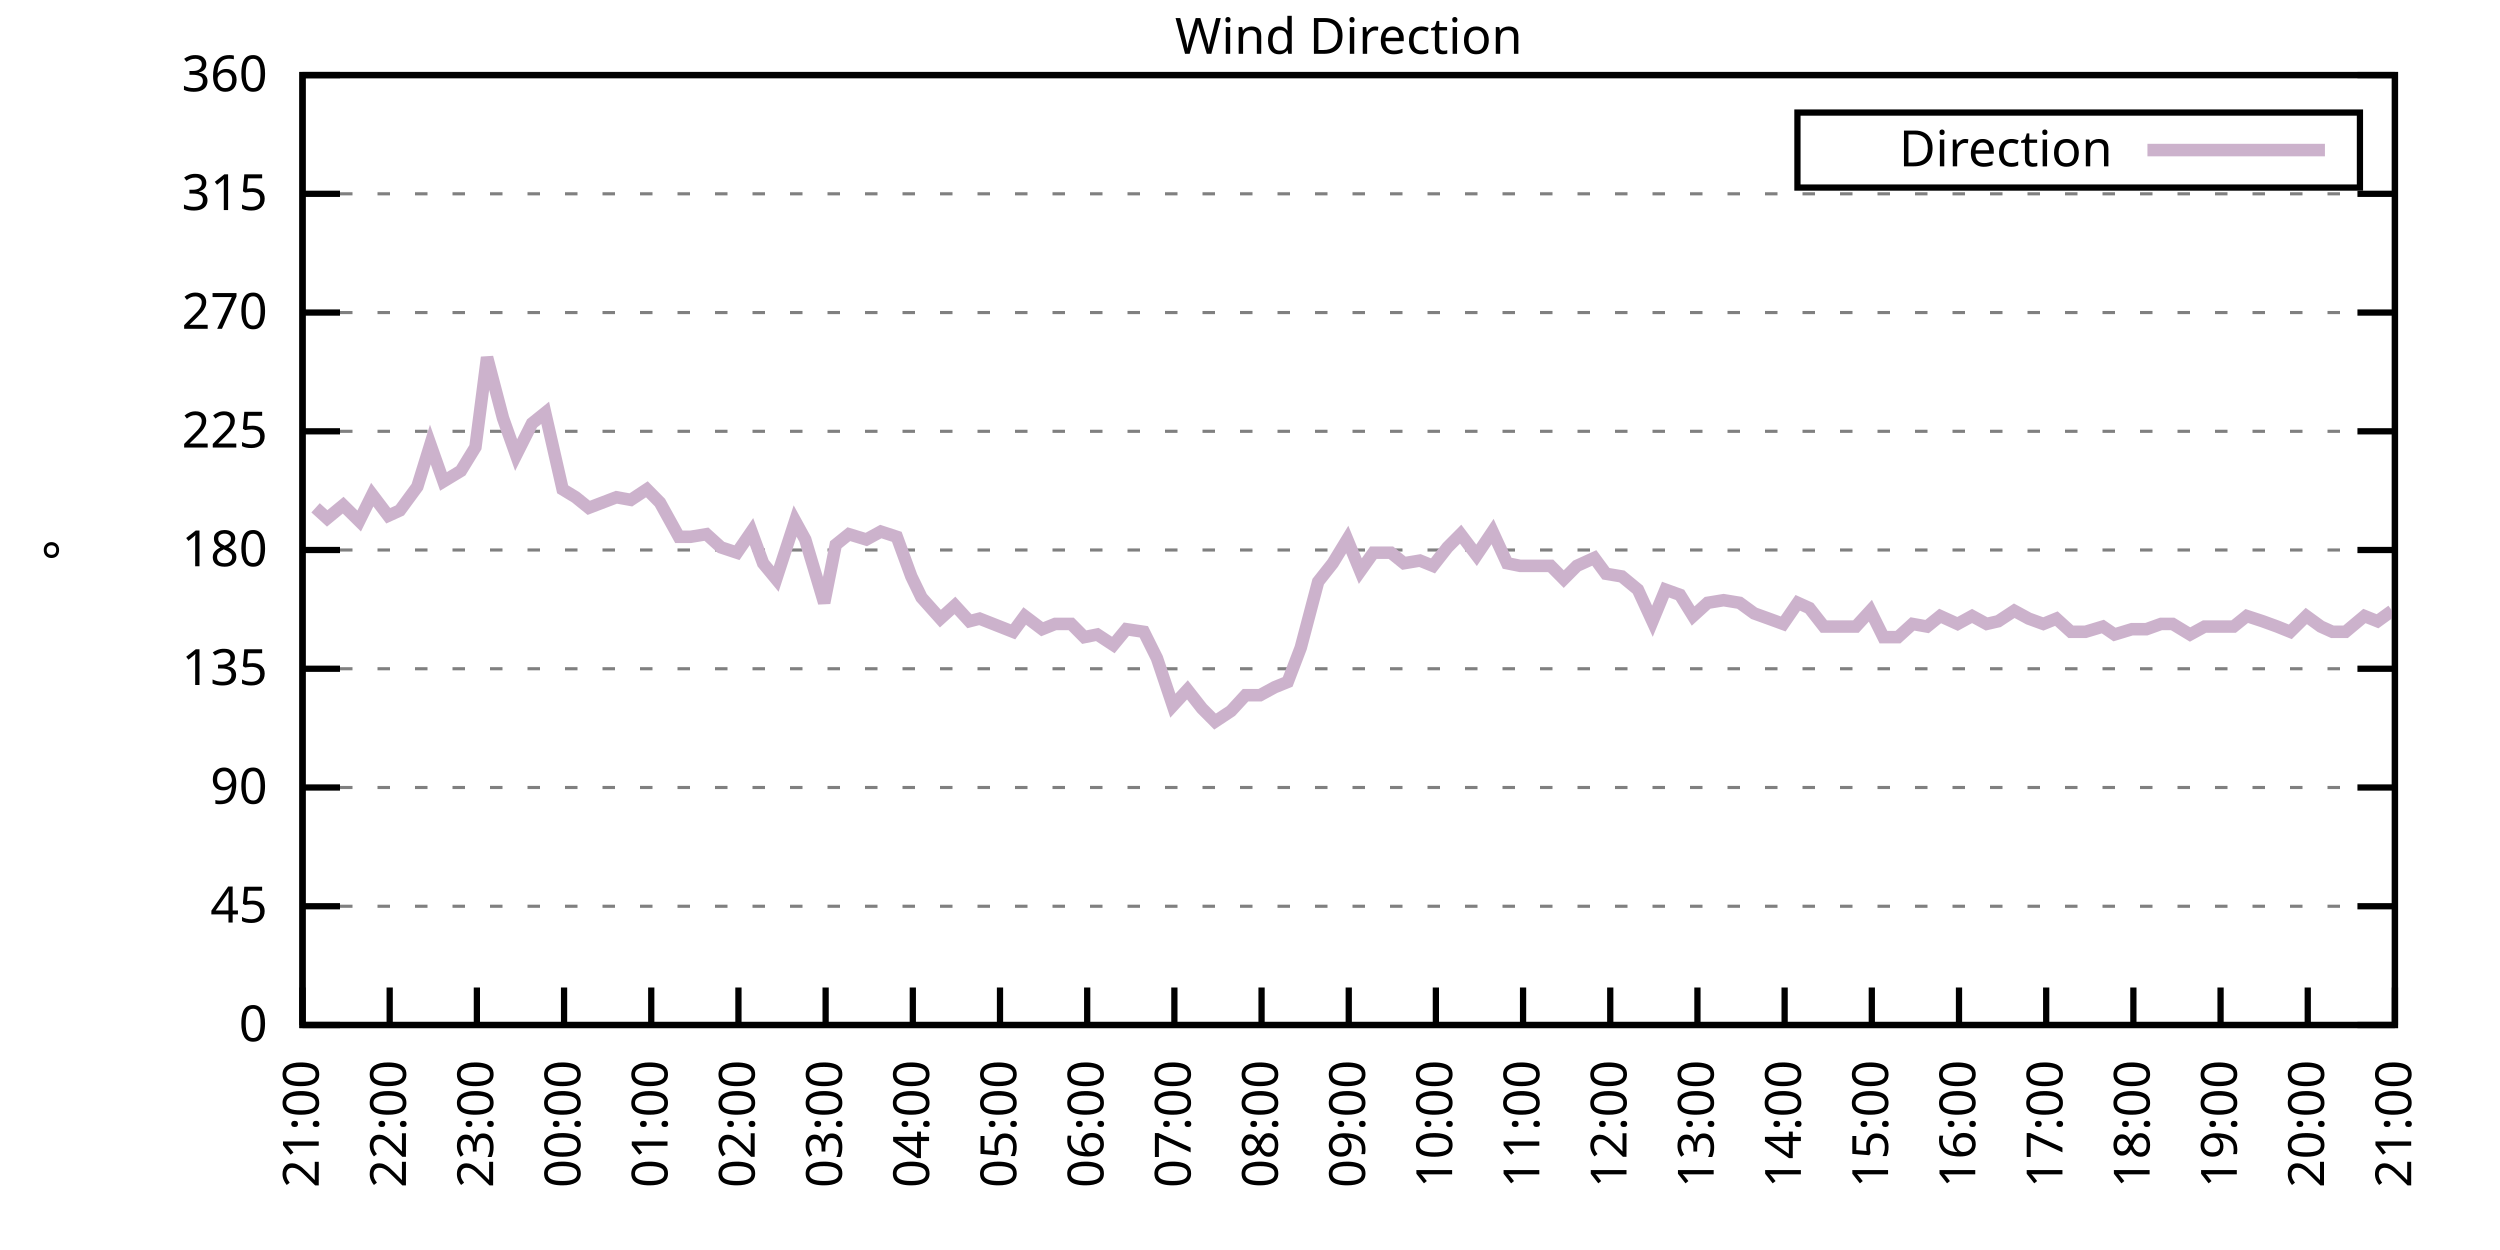
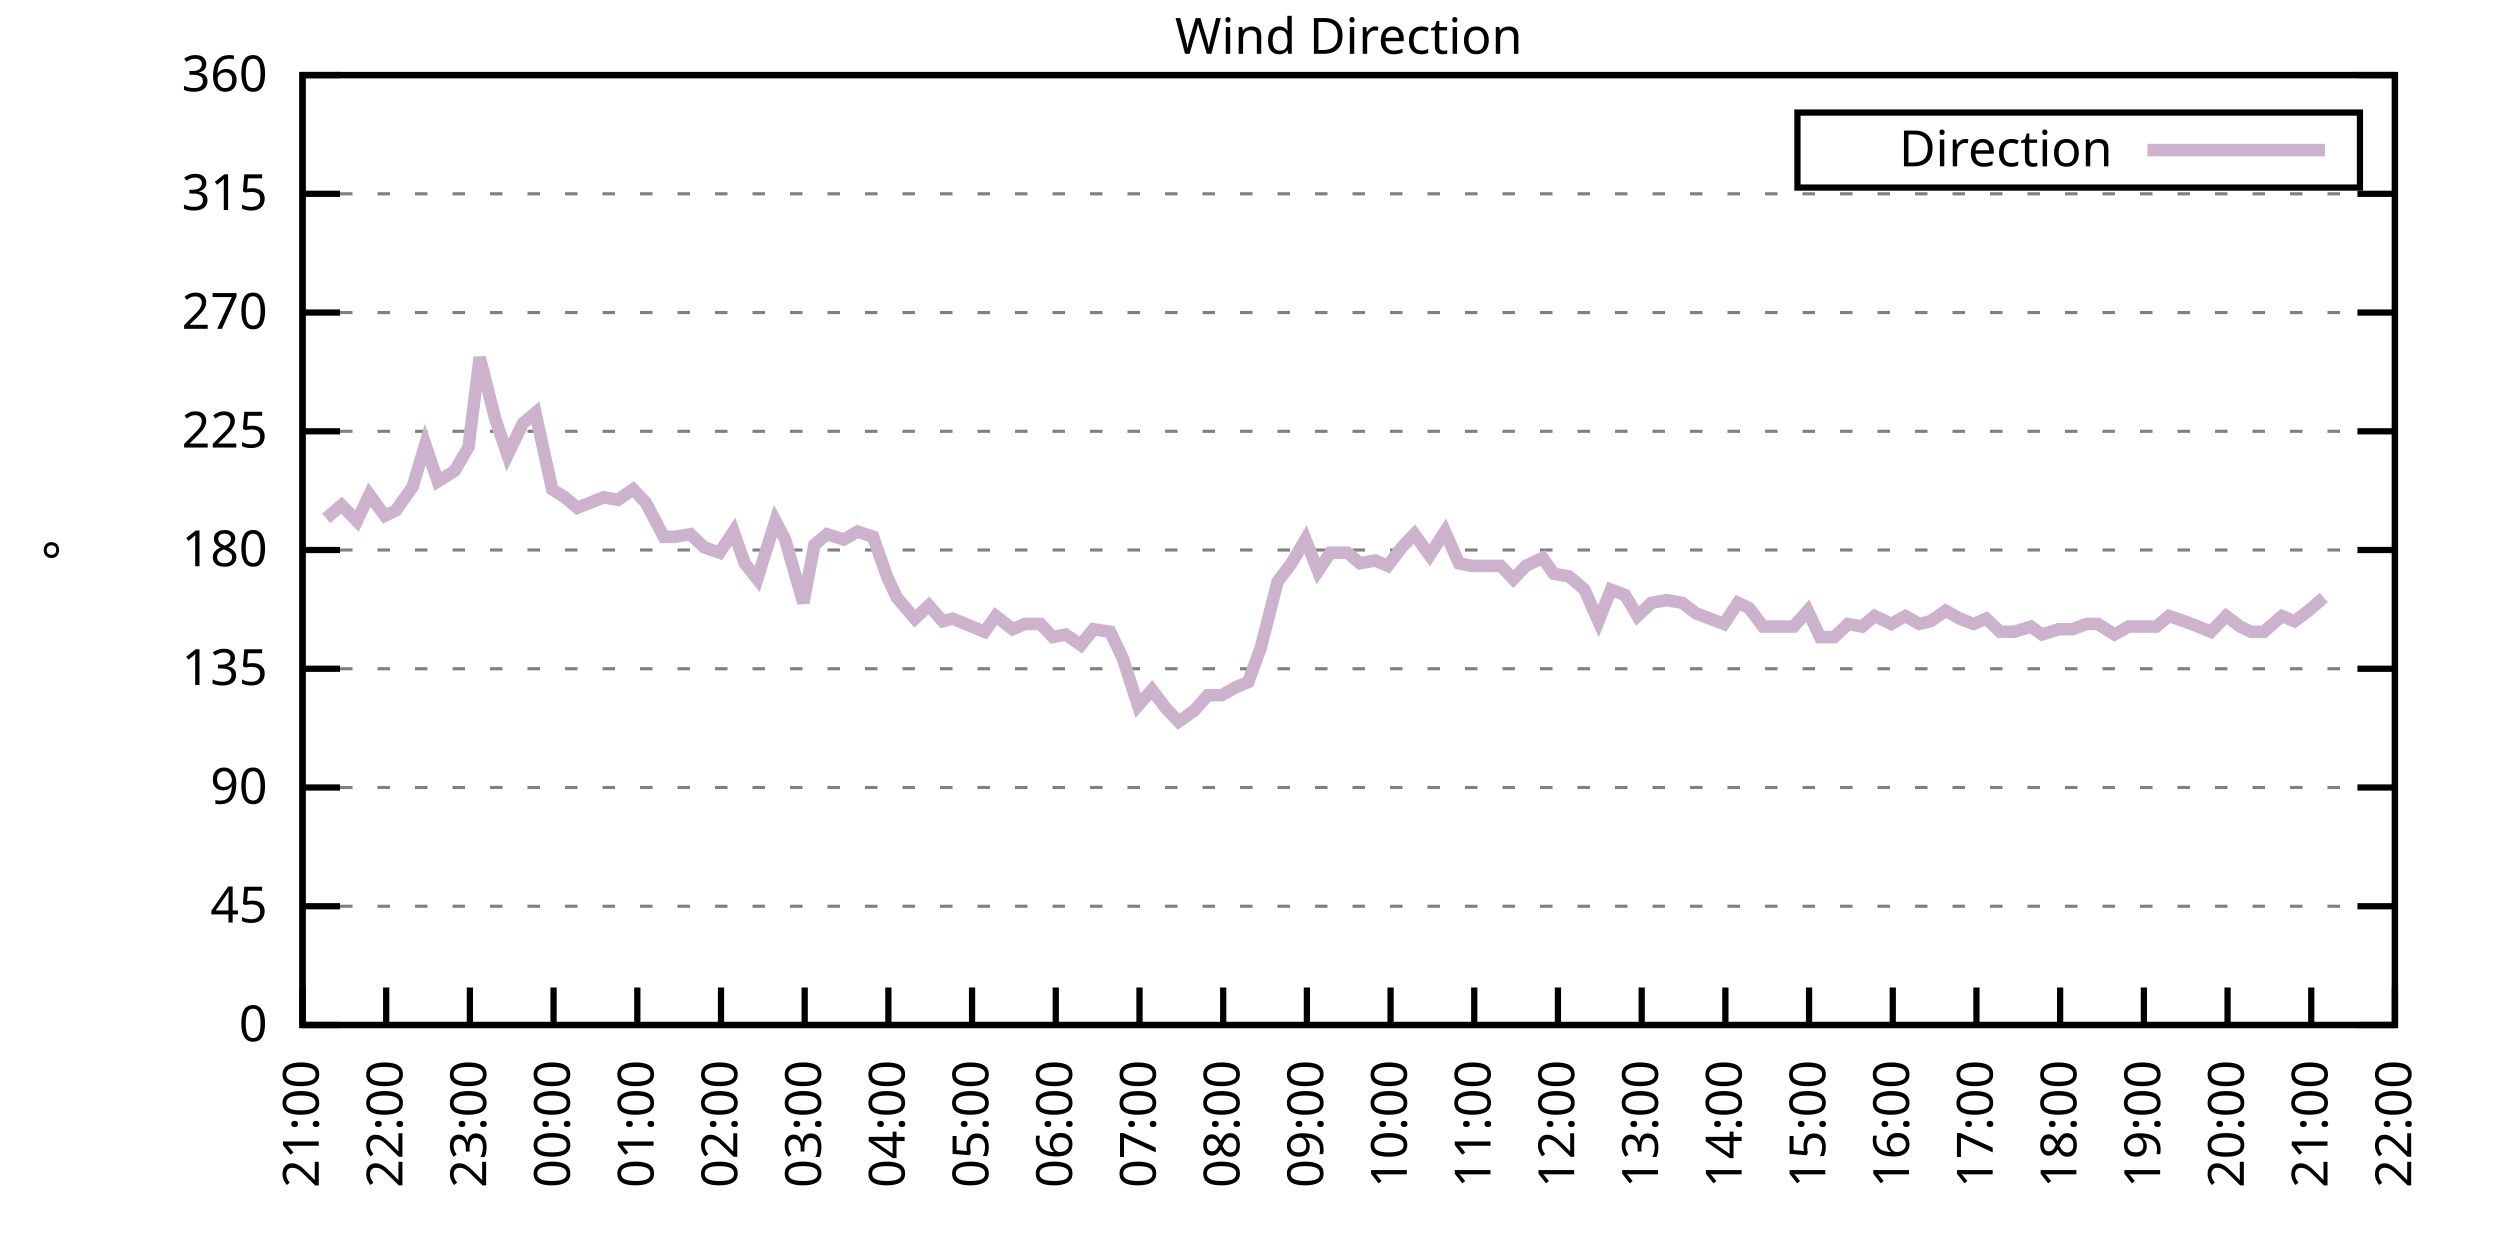
<svg xmlns="http://www.w3.org/2000/svg" xmlns:xlink="http://www.w3.org/1999/xlink" width="400" height="200" viewBox="0 0 400 200">
  <g id="gnuplot_canvas">
    <rect x="0" y="0" width="400" height="200" fill="none" />
    <defs>
      <circle id="gpDot" r="0.5" stroke-width="0.5" stroke="currentColor" />
      <path id="gpPt0" stroke-width="0.333" stroke="currentColor" d="M-1,0 h2 M0,-1 v2" />
      <path id="gpPt1" stroke-width="0.333" stroke="currentColor" d="M-1,-1 L1,1 M1,-1 L-1,1" />
      <path id="gpPt2" stroke-width="0.333" stroke="currentColor" d="M-1,0 L1,0 M0,-1 L0,1 M-1,-1 L1,1 M-1,1 L1,-1" />
      <rect id="gpPt3" stroke-width="0.333" stroke="currentColor" x="-1" y="-1" width="2" height="2" />
      <rect id="gpPt4" stroke-width="0.333" stroke="currentColor" fill="currentColor" x="-1" y="-1" width="2" height="2" />
      <circle id="gpPt5" stroke-width="0.333" stroke="currentColor" cx="0" cy="0" r="1" />
      <use xlink:href="#gpPt5" id="gpPt6" fill="currentColor" stroke="none" />
      <path id="gpPt7" stroke-width="0.333" stroke="currentColor" d="M0,-1.33 L-1.33,0.67 L1.33,0.67 z" />
      <use xlink:href="#gpPt7" id="gpPt8" fill="currentColor" stroke="none" />
      <use xlink:href="#gpPt7" id="gpPt9" stroke="currentColor" transform="rotate(180)" />
      <use xlink:href="#gpPt9" id="gpPt10" fill="currentColor" stroke="none" />
      <use xlink:href="#gpPt3" id="gpPt11" stroke="currentColor" transform="rotate(45)" />
      <use xlink:href="#gpPt11" id="gpPt12" fill="currentColor" stroke="none" />
      <path id="gpPt13" stroke-width="0.333" stroke="currentColor" d="M0,1.330 L1.265,0.411 L0.782,-1.067 L-0.782,-1.076 L-1.265,0.411 z" />
      <use xlink:href="#gpPt13" id="gpPt14" fill="currentColor" stroke="none" />
      <filter id="textbox" filterUnits="objectBoundingBox" x="0" y="0" height="1" width="1">
        <feFlood flood-color="white" flood-opacity="1" result="bgnd" />
        <feComposite in="SourceGraphic" in2="bgnd" operator="atop" />
      </filter>
      <filter id="greybox" filterUnits="objectBoundingBox" x="0" y="0" height="1" width="1">
        <feFlood flood-color="lightgrey" flood-opacity="1" result="grey" />
        <feComposite in="SourceGraphic" in2="grey" operator="atop" />
      </filter>
    </defs>
    <g fill="none" color="white" stroke="currentColor" stroke-width="1.00" stroke-linecap="butt" stroke-linejoin="miter">
</g>
    <g fill="none" color="black" stroke="currentColor" stroke-width="1.00" stroke-linecap="butt" stroke-linejoin="miter">
      <g stroke="none" shape-rendering="crispEdges">
        <polygon fill="rgb(255, 255, 255)" points="48.40,164.00 383.18,164.00 383.18,12.02 48.40,12.02 " />
      </g>
    </g>
    <g fill="none" color="black" stroke="currentColor" stroke-width="1.00" stroke-linecap="butt" stroke-linejoin="miter">
</g>
    <g fill="none" color="black" stroke="black" stroke-width="0.50" stroke-linecap="butt" stroke-linejoin="miter">
</g>
    <g fill="none" color="gray" stroke="currentColor" stroke-width="0.50" stroke-linecap="butt" stroke-linejoin="miter">
      <path stroke="gray" stroke-dasharray="2,4" class="gridline" d="M48.40,164.00 L383.19,164.00  " />
    </g>
    <g fill="none" color="gray" stroke="gray" stroke-width="1.00" stroke-linecap="butt" stroke-linejoin="miter">
</g>
    <g fill="none" color="black" stroke="currentColor" stroke-width="1.00" stroke-linecap="butt" stroke-linejoin="miter">
      <path stroke="black" d="M48.40,164.00 L54.40,164.00 M383.19,164.00 L377.19,164.00  " />
      <g transform="translate(42.80,166.60)" stroke="none" fill="black" font-family="Sans" font-size="8.00" text-anchor="end">
        <text>
          <tspan font-family="Sans"> 0</tspan>
        </text>
      </g>
    </g>
    <g fill="none" color="black" stroke="currentColor" stroke-width="1.00" stroke-linecap="butt" stroke-linejoin="miter">
</g>
    <g fill="none" color="black" stroke="black" stroke-width="0.50" stroke-linecap="butt" stroke-linejoin="miter">
</g>
    <g fill="none" color="gray" stroke="currentColor" stroke-width="0.50" stroke-linecap="butt" stroke-linejoin="miter">
      <path stroke="gray" stroke-dasharray="2,4" class="gridline" d="M48.40,145.00 L383.19,145.00  " />
    </g>
    <g fill="none" color="gray" stroke="gray" stroke-width="1.00" stroke-linecap="butt" stroke-linejoin="miter">
</g>
    <g fill="none" color="black" stroke="currentColor" stroke-width="1.00" stroke-linecap="butt" stroke-linejoin="miter">
      <path stroke="black" d="M48.40,145.00 L54.40,145.00 M383.19,145.00 L377.19,145.00  " />
      <g transform="translate(42.80,147.60)" stroke="none" fill="black" font-family="Sans" font-size="8.00" text-anchor="end">
        <text>
          <tspan font-family="Sans"> 45</tspan>
        </text>
      </g>
    </g>
    <g fill="none" color="black" stroke="currentColor" stroke-width="1.00" stroke-linecap="butt" stroke-linejoin="miter">
</g>
    <g fill="none" color="black" stroke="black" stroke-width="0.50" stroke-linecap="butt" stroke-linejoin="miter">
</g>
    <g fill="none" color="gray" stroke="currentColor" stroke-width="0.50" stroke-linecap="butt" stroke-linejoin="miter">
      <path stroke="gray" stroke-dasharray="2,4" class="gridline" d="M48.40,126.00 L383.19,126.00  " />
    </g>
    <g fill="none" color="gray" stroke="gray" stroke-width="1.00" stroke-linecap="butt" stroke-linejoin="miter">
</g>
    <g fill="none" color="black" stroke="currentColor" stroke-width="1.00" stroke-linecap="butt" stroke-linejoin="miter">
      <path stroke="black" d="M48.40,126.00 L54.40,126.00 M383.19,126.00 L377.19,126.00  " />
      <g transform="translate(42.80,128.60)" stroke="none" fill="black" font-family="Sans" font-size="8.00" text-anchor="end">
        <text>
          <tspan font-family="Sans"> 90</tspan>
        </text>
      </g>
    </g>
    <g fill="none" color="black" stroke="currentColor" stroke-width="1.00" stroke-linecap="butt" stroke-linejoin="miter">
</g>
    <g fill="none" color="black" stroke="black" stroke-width="0.50" stroke-linecap="butt" stroke-linejoin="miter">
</g>
    <g fill="none" color="gray" stroke="currentColor" stroke-width="0.50" stroke-linecap="butt" stroke-linejoin="miter">
      <path stroke="gray" stroke-dasharray="2,4" class="gridline" d="M48.40,107.00 L383.19,107.00  " />
    </g>
    <g fill="none" color="gray" stroke="gray" stroke-width="1.00" stroke-linecap="butt" stroke-linejoin="miter">
</g>
    <g fill="none" color="black" stroke="currentColor" stroke-width="1.00" stroke-linecap="butt" stroke-linejoin="miter">
      <path stroke="black" d="M48.40,107.00 L54.40,107.00 M383.19,107.00 L377.19,107.00  " />
      <g transform="translate(42.80,109.60)" stroke="none" fill="black" font-family="Sans" font-size="8.00" text-anchor="end">
        <text>
          <tspan font-family="Sans"> 135</tspan>
        </text>
      </g>
    </g>
    <g fill="none" color="black" stroke="currentColor" stroke-width="1.00" stroke-linecap="butt" stroke-linejoin="miter">
</g>
    <g fill="none" color="black" stroke="black" stroke-width="0.50" stroke-linecap="butt" stroke-linejoin="miter">
</g>
    <g fill="none" color="gray" stroke="currentColor" stroke-width="0.50" stroke-linecap="butt" stroke-linejoin="miter">
      <path stroke="gray" stroke-dasharray="2,4" class="gridline" d="M48.40,88.00 L383.19,88.00  " />
    </g>
    <g fill="none" color="gray" stroke="gray" stroke-width="1.00" stroke-linecap="butt" stroke-linejoin="miter">
</g>
    <g fill="none" color="black" stroke="currentColor" stroke-width="1.00" stroke-linecap="butt" stroke-linejoin="miter">
      <path stroke="black" d="M48.40,88.00 L54.40,88.00 M383.19,88.00 L377.19,88.00  " />
      <g transform="translate(42.80,90.60)" stroke="none" fill="black" font-family="Sans" font-size="8.00" text-anchor="end">
        <text>
          <tspan font-family="Sans"> 180</tspan>
        </text>
      </g>
    </g>
    <g fill="none" color="black" stroke="currentColor" stroke-width="1.00" stroke-linecap="butt" stroke-linejoin="miter">
</g>
    <g fill="none" color="black" stroke="black" stroke-width="0.50" stroke-linecap="butt" stroke-linejoin="miter">
</g>
    <g fill="none" color="gray" stroke="currentColor" stroke-width="0.50" stroke-linecap="butt" stroke-linejoin="miter">
      <path stroke="gray" stroke-dasharray="2,4" class="gridline" d="M48.40,69.01 L383.19,69.01  " />
    </g>
    <g fill="none" color="gray" stroke="gray" stroke-width="1.00" stroke-linecap="butt" stroke-linejoin="miter">
</g>
    <g fill="none" color="black" stroke="currentColor" stroke-width="1.00" stroke-linecap="butt" stroke-linejoin="miter">
      <path stroke="black" d="M48.40,69.01 L54.40,69.01 M383.19,69.01 L377.19,69.01  " />
      <g transform="translate(42.80,71.61)" stroke="none" fill="black" font-family="Sans" font-size="8.00" text-anchor="end">
        <text>
          <tspan font-family="Sans"> 225</tspan>
        </text>
      </g>
    </g>
    <g fill="none" color="black" stroke="currentColor" stroke-width="1.00" stroke-linecap="butt" stroke-linejoin="miter">
</g>
    <g fill="none" color="black" stroke="black" stroke-width="0.50" stroke-linecap="butt" stroke-linejoin="miter">
</g>
    <g fill="none" color="gray" stroke="currentColor" stroke-width="0.50" stroke-linecap="butt" stroke-linejoin="miter">
      <path stroke="gray" stroke-dasharray="2,4" class="gridline" d="M48.40,50.01 L383.19,50.01  " />
    </g>
    <g fill="none" color="gray" stroke="gray" stroke-width="1.00" stroke-linecap="butt" stroke-linejoin="miter">
</g>
    <g fill="none" color="black" stroke="currentColor" stroke-width="1.00" stroke-linecap="butt" stroke-linejoin="miter">
      <path stroke="black" d="M48.40,50.01 L54.40,50.01 M383.19,50.01 L377.19,50.01  " />
      <g transform="translate(42.80,52.61)" stroke="none" fill="black" font-family="Sans" font-size="8.00" text-anchor="end">
        <text>
          <tspan font-family="Sans"> 270</tspan>
        </text>
      </g>
    </g>
    <g fill="none" color="black" stroke="currentColor" stroke-width="1.00" stroke-linecap="butt" stroke-linejoin="miter">
</g>
    <g fill="none" color="black" stroke="black" stroke-width="0.50" stroke-linecap="butt" stroke-linejoin="miter">
</g>
    <g fill="none" color="gray" stroke="currentColor" stroke-width="0.50" stroke-linecap="butt" stroke-linejoin="miter">
      <path stroke="gray" stroke-dasharray="2,4" class="gridline" d="M48.40,31.01 L383.19,31.01  " />
    </g>
    <g fill="none" color="gray" stroke="gray" stroke-width="1.00" stroke-linecap="butt" stroke-linejoin="miter">
</g>
    <g fill="none" color="black" stroke="currentColor" stroke-width="1.00" stroke-linecap="butt" stroke-linejoin="miter">
      <path stroke="black" d="M48.40,31.01 L54.40,31.01 M383.19,31.01 L377.19,31.01  " />
      <g transform="translate(42.80,33.61)" stroke="none" fill="black" font-family="Sans" font-size="8.00" text-anchor="end">
        <text>
          <tspan font-family="Sans"> 315</tspan>
        </text>
      </g>
    </g>
    <g fill="none" color="black" stroke="currentColor" stroke-width="1.00" stroke-linecap="butt" stroke-linejoin="miter">
</g>
    <g fill="none" color="black" stroke="black" stroke-width="0.50" stroke-linecap="butt" stroke-linejoin="miter">
</g>
    <g fill="none" color="gray" stroke="currentColor" stroke-width="0.50" stroke-linecap="butt" stroke-linejoin="miter">
      <path stroke="gray" stroke-dasharray="2,4" class="gridline" d="M48.40,12.01 L383.19,12.01  " />
    </g>
    <g fill="none" color="gray" stroke="gray" stroke-width="1.00" stroke-linecap="butt" stroke-linejoin="miter">
</g>
    <g fill="none" color="black" stroke="currentColor" stroke-width="1.00" stroke-linecap="butt" stroke-linejoin="miter">
      <path stroke="black" d="M48.40,12.01 L54.40,12.01 M383.19,12.01 L377.19,12.01  " />
      <g transform="translate(42.80,14.61)" stroke="none" fill="black" font-family="Sans" font-size="8.00" text-anchor="end">
        <text>
          <tspan font-family="Sans"> 360</tspan>
        </text>
      </g>
    </g>
    <g fill="none" color="black" stroke="currentColor" stroke-width="1.00" stroke-linecap="butt" stroke-linejoin="miter">
      <path stroke="black" d="M48.40,164.00 L48.40,158.00  " />
      <g transform="translate(51.00,169.60) rotate(270.00)" stroke="none" fill="black" font-family="Sans" font-size="8.00" text-anchor="end">
        <text>
          <tspan font-family="Sans">21:00</tspan>
        </text>
      </g>
    </g>
    <g fill="none" color="black" stroke="currentColor" stroke-width="1.00" stroke-linecap="butt" stroke-linejoin="miter">
-       <path stroke="black" d="M62.35,164.00 L62.35,158.00  " />
-       <g transform="translate(64.95,169.60) rotate(270.00)" stroke="none" fill="black" font-family="Sans" font-size="8.00" text-anchor="end">
+       <path stroke="black" d="M61.79,164.00 L61.79,158.00  " />
+       <g transform="translate(64.39,169.60) rotate(270.00)" stroke="none" fill="black" font-family="Sans" font-size="8.00" text-anchor="end">
        <text>
          <tspan font-family="Sans">22:00</tspan>
        </text>
      </g>
    </g>
    <g fill="none" color="black" stroke="currentColor" stroke-width="1.00" stroke-linecap="butt" stroke-linejoin="miter">
-       <path stroke="black" d="M76.30,164.00 L76.30,158.00  " />
-       <g transform="translate(78.90,169.60) rotate(270.00)" stroke="none" fill="black" font-family="Sans" font-size="8.00" text-anchor="end">
+       <path stroke="black" d="M75.18,164.00 L75.18,158.00  " />
+       <g transform="translate(77.78,169.60) rotate(270.00)" stroke="none" fill="black" font-family="Sans" font-size="8.00" text-anchor="end">
        <text>
          <tspan font-family="Sans">23:00</tspan>
        </text>
      </g>
    </g>
    <g fill="none" color="black" stroke="currentColor" stroke-width="1.00" stroke-linecap="butt" stroke-linejoin="miter">
-       <path stroke="black" d="M90.25,164.00 L90.25,158.00  " />
-       <g transform="translate(92.85,169.60) rotate(270.00)" stroke="none" fill="black" font-family="Sans" font-size="8.00" text-anchor="end">
+       <path stroke="black" d="M88.57,164.00 L88.57,158.00  " />
+       <g transform="translate(91.17,169.60) rotate(270.00)" stroke="none" fill="black" font-family="Sans" font-size="8.00" text-anchor="end">
        <text>
          <tspan font-family="Sans">00:00</tspan>
        </text>
      </g>
    </g>
    <g fill="none" color="black" stroke="currentColor" stroke-width="1.00" stroke-linecap="butt" stroke-linejoin="miter">
-       <path stroke="black" d="M104.20,164.00 L104.20,158.00  " />
-       <g transform="translate(106.80,169.60) rotate(270.00)" stroke="none" fill="black" font-family="Sans" font-size="8.00" text-anchor="end">
+       <path stroke="black" d="M101.97,164.00 L101.97,158.00  " />
+       <g transform="translate(104.57,169.60) rotate(270.00)" stroke="none" fill="black" font-family="Sans" font-size="8.00" text-anchor="end">
        <text>
          <tspan font-family="Sans">01:00</tspan>
        </text>
      </g>
    </g>
    <g fill="none" color="black" stroke="currentColor" stroke-width="1.00" stroke-linecap="butt" stroke-linejoin="miter">
-       <path stroke="black" d="M118.15,164.00 L118.15,158.00  " />
-       <g transform="translate(120.75,169.60) rotate(270.00)" stroke="none" fill="black" font-family="Sans" font-size="8.00" text-anchor="end">
+       <path stroke="black" d="M115.36,164.00 L115.36,158.00  " />
+       <g transform="translate(117.96,169.60) rotate(270.00)" stroke="none" fill="black" font-family="Sans" font-size="8.00" text-anchor="end">
        <text>
          <tspan font-family="Sans">02:00</tspan>
        </text>
      </g>
    </g>
    <g fill="none" color="black" stroke="currentColor" stroke-width="1.00" stroke-linecap="butt" stroke-linejoin="miter">
-       <path stroke="black" d="M132.10,164.00 L132.10,158.00  " />
-       <g transform="translate(134.70,169.60) rotate(270.00)" stroke="none" fill="black" font-family="Sans" font-size="8.00" text-anchor="end">
+       <path stroke="black" d="M128.75,164.00 L128.75,158.00  " />
+       <g transform="translate(131.35,169.60) rotate(270.00)" stroke="none" fill="black" font-family="Sans" font-size="8.00" text-anchor="end">
        <text>
          <tspan font-family="Sans">03:00</tspan>
        </text>
      </g>
    </g>
    <g fill="none" color="black" stroke="currentColor" stroke-width="1.00" stroke-linecap="butt" stroke-linejoin="miter">
-       <path stroke="black" d="M146.05,164.00 L146.05,158.00  " />
-       <g transform="translate(148.65,169.60) rotate(270.00)" stroke="none" fill="black" font-family="Sans" font-size="8.00" text-anchor="end">
+       <path stroke="black" d="M142.14,164.00 L142.14,158.00  " />
+       <g transform="translate(144.74,169.60) rotate(270.00)" stroke="none" fill="black" font-family="Sans" font-size="8.00" text-anchor="end">
        <text>
          <tspan font-family="Sans">04:00</tspan>
        </text>
      </g>
    </g>
    <g fill="none" color="black" stroke="currentColor" stroke-width="1.00" stroke-linecap="butt" stroke-linejoin="miter">
-       <path stroke="black" d="M160.00,164.00 L160.00,158.00  " />
-       <g transform="translate(162.60,169.60) rotate(270.00)" stroke="none" fill="black" font-family="Sans" font-size="8.00" text-anchor="end">
+       <path stroke="black" d="M155.53,164.00 L155.53,158.00  " />
+       <g transform="translate(158.13,169.60) rotate(270.00)" stroke="none" fill="black" font-family="Sans" font-size="8.00" text-anchor="end">
        <text>
          <tspan font-family="Sans">05:00</tspan>
        </text>
      </g>
    </g>
    <g fill="none" color="black" stroke="currentColor" stroke-width="1.00" stroke-linecap="butt" stroke-linejoin="miter">
-       <path stroke="black" d="M173.95,164.00 L173.95,158.00  " />
-       <g transform="translate(176.55,169.60) rotate(270.00)" stroke="none" fill="black" font-family="Sans" font-size="8.00" text-anchor="end">
+       <path stroke="black" d="M168.92,164.00 L168.92,158.00  " />
+       <g transform="translate(171.52,169.60) rotate(270.00)" stroke="none" fill="black" font-family="Sans" font-size="8.00" text-anchor="end">
        <text>
          <tspan font-family="Sans">06:00</tspan>
        </text>
      </g>
    </g>
    <g fill="none" color="black" stroke="currentColor" stroke-width="1.00" stroke-linecap="butt" stroke-linejoin="miter">
-       <path stroke="black" d="M187.90,164.00 L187.90,158.00  " />
-       <g transform="translate(190.50,169.60) rotate(270.00)" stroke="none" fill="black" font-family="Sans" font-size="8.00" text-anchor="end">
+       <path stroke="black" d="M182.32,164.00 L182.32,158.00  " />
+       <g transform="translate(184.92,169.60) rotate(270.00)" stroke="none" fill="black" font-family="Sans" font-size="8.00" text-anchor="end">
        <text>
          <tspan font-family="Sans">07:00</tspan>
        </text>
      </g>
    </g>
    <g fill="none" color="black" stroke="currentColor" stroke-width="1.00" stroke-linecap="butt" stroke-linejoin="miter">
-       <path stroke="black" d="M201.85,164.00 L201.85,158.00  " />
-       <g transform="translate(204.45,169.60) rotate(270.00)" stroke="none" fill="black" font-family="Sans" font-size="8.00" text-anchor="end">
+       <path stroke="black" d="M195.71,164.00 L195.71,158.00  " />
+       <g transform="translate(198.31,169.60) rotate(270.00)" stroke="none" fill="black" font-family="Sans" font-size="8.00" text-anchor="end">
        <text>
          <tspan font-family="Sans">08:00</tspan>
        </text>
      </g>
    </g>
    <g fill="none" color="black" stroke="currentColor" stroke-width="1.00" stroke-linecap="butt" stroke-linejoin="miter">
-       <path stroke="black" d="M215.80,164.00 L215.80,158.00  " />
-       <g transform="translate(218.40,169.60) rotate(270.00)" stroke="none" fill="black" font-family="Sans" font-size="8.00" text-anchor="end">
+       <path stroke="black" d="M209.10,164.00 L209.10,158.00  " />
+       <g transform="translate(211.70,169.60) rotate(270.00)" stroke="none" fill="black" font-family="Sans" font-size="8.00" text-anchor="end">
        <text>
          <tspan font-family="Sans">09:00</tspan>
        </text>
      </g>
    </g>
    <g fill="none" color="black" stroke="currentColor" stroke-width="1.00" stroke-linecap="butt" stroke-linejoin="miter">
-       <path stroke="black" d="M229.74,164.00 L229.74,158.00  " />
-       <g transform="translate(232.34,169.60) rotate(270.00)" stroke="none" fill="black" font-family="Sans" font-size="8.00" text-anchor="end">
+       <path stroke="black" d="M222.49,164.00 L222.49,158.00  " />
+       <g transform="translate(225.09,169.60) rotate(270.00)" stroke="none" fill="black" font-family="Sans" font-size="8.00" text-anchor="end">
        <text>
          <tspan font-family="Sans">10:00</tspan>
        </text>
      </g>
    </g>
    <g fill="none" color="black" stroke="currentColor" stroke-width="1.00" stroke-linecap="butt" stroke-linejoin="miter">
-       <path stroke="black" d="M243.69,164.00 L243.69,158.00  " />
-       <g transform="translate(246.29,169.60) rotate(270.00)" stroke="none" fill="black" font-family="Sans" font-size="8.00" text-anchor="end">
+       <path stroke="black" d="M235.88,164.00 L235.88,158.00  " />
+       <g transform="translate(238.48,169.60) rotate(270.00)" stroke="none" fill="black" font-family="Sans" font-size="8.00" text-anchor="end">
        <text>
          <tspan font-family="Sans">11:00</tspan>
        </text>
      </g>
    </g>
    <g fill="none" color="black" stroke="currentColor" stroke-width="1.00" stroke-linecap="butt" stroke-linejoin="miter">
-       <path stroke="black" d="M257.64,164.00 L257.64,158.00  " />
-       <g transform="translate(260.24,169.60) rotate(270.00)" stroke="none" fill="black" font-family="Sans" font-size="8.00" text-anchor="end">
+       <path stroke="black" d="M249.27,164.00 L249.27,158.00  " />
+       <g transform="translate(251.87,169.60) rotate(270.00)" stroke="none" fill="black" font-family="Sans" font-size="8.00" text-anchor="end">
        <text>
          <tspan font-family="Sans">12:00</tspan>
        </text>
      </g>
    </g>
    <g fill="none" color="black" stroke="currentColor" stroke-width="1.00" stroke-linecap="butt" stroke-linejoin="miter">
-       <path stroke="black" d="M271.59,164.00 L271.59,158.00  " />
-       <g transform="translate(274.19,169.60) rotate(270.00)" stroke="none" fill="black" font-family="Sans" font-size="8.00" text-anchor="end">
+       <path stroke="black" d="M262.67,164.00 L262.67,158.00  " />
+       <g transform="translate(265.27,169.60) rotate(270.00)" stroke="none" fill="black" font-family="Sans" font-size="8.00" text-anchor="end">
        <text>
          <tspan font-family="Sans">13:00</tspan>
        </text>
      </g>
    </g>
    <g fill="none" color="black" stroke="currentColor" stroke-width="1.00" stroke-linecap="butt" stroke-linejoin="miter">
-       <path stroke="black" d="M285.54,164.00 L285.54,158.00  " />
-       <g transform="translate(288.14,169.60) rotate(270.00)" stroke="none" fill="black" font-family="Sans" font-size="8.00" text-anchor="end">
+       <path stroke="black" d="M276.06,164.00 L276.06,158.00  " />
+       <g transform="translate(278.66,169.60) rotate(270.00)" stroke="none" fill="black" font-family="Sans" font-size="8.00" text-anchor="end">
        <text>
          <tspan font-family="Sans">14:00</tspan>
        </text>
      </g>
    </g>
    <g fill="none" color="black" stroke="currentColor" stroke-width="1.00" stroke-linecap="butt" stroke-linejoin="miter">
-       <path stroke="black" d="M299.49,164.00 L299.49,158.00  " />
-       <g transform="translate(302.09,169.60) rotate(270.00)" stroke="none" fill="black" font-family="Sans" font-size="8.00" text-anchor="end">
+       <path stroke="black" d="M289.45,164.00 L289.45,158.00  " />
+       <g transform="translate(292.05,169.60) rotate(270.00)" stroke="none" fill="black" font-family="Sans" font-size="8.00" text-anchor="end">
        <text>
          <tspan font-family="Sans">15:00</tspan>
        </text>
      </g>
    </g>
    <g fill="none" color="black" stroke="currentColor" stroke-width="1.00" stroke-linecap="butt" stroke-linejoin="miter">
-       <path stroke="black" d="M313.44,164.00 L313.44,158.00  " />
-       <g transform="translate(316.04,169.60) rotate(270.00)" stroke="none" fill="black" font-family="Sans" font-size="8.00" text-anchor="end">
+       <path stroke="black" d="M302.84,164.00 L302.84,158.00  " />
+       <g transform="translate(305.44,169.60) rotate(270.00)" stroke="none" fill="black" font-family="Sans" font-size="8.00" text-anchor="end">
        <text>
          <tspan font-family="Sans">16:00</tspan>
        </text>
      </g>
    </g>
    <g fill="none" color="black" stroke="currentColor" stroke-width="1.00" stroke-linecap="butt" stroke-linejoin="miter">
-       <path stroke="black" d="M327.39,164.00 L327.39,158.00  " />
-       <g transform="translate(329.99,169.60) rotate(270.00)" stroke="none" fill="black" font-family="Sans" font-size="8.00" text-anchor="end">
+       <path stroke="black" d="M316.23,164.00 L316.23,158.00  " />
+       <g transform="translate(318.83,169.60) rotate(270.00)" stroke="none" fill="black" font-family="Sans" font-size="8.00" text-anchor="end">
        <text>
          <tspan font-family="Sans">17:00</tspan>
        </text>
      </g>
    </g>
    <g fill="none" color="black" stroke="currentColor" stroke-width="1.00" stroke-linecap="butt" stroke-linejoin="miter">
-       <path stroke="black" d="M341.34,164.00 L341.34,158.00  " />
-       <g transform="translate(343.94,169.60) rotate(270.00)" stroke="none" fill="black" font-family="Sans" font-size="8.00" text-anchor="end">
+       <path stroke="black" d="M329.62,164.00 L329.62,158.00  " />
+       <g transform="translate(332.22,169.60) rotate(270.00)" stroke="none" fill="black" font-family="Sans" font-size="8.00" text-anchor="end">
        <text>
          <tspan font-family="Sans">18:00</tspan>
        </text>
      </g>
    </g>
    <g fill="none" color="black" stroke="currentColor" stroke-width="1.00" stroke-linecap="butt" stroke-linejoin="miter">
-       <path stroke="black" d="M355.29,164.00 L355.29,158.00  " />
-       <g transform="translate(357.89,169.60) rotate(270.00)" stroke="none" fill="black" font-family="Sans" font-size="8.00" text-anchor="end">
+       <path stroke="black" d="M343.02,164.00 L343.02,158.00  " />
+       <g transform="translate(345.62,169.60) rotate(270.00)" stroke="none" fill="black" font-family="Sans" font-size="8.00" text-anchor="end">
        <text>
          <tspan font-family="Sans">19:00</tspan>
        </text>
      </g>
    </g>
    <g fill="none" color="black" stroke="currentColor" stroke-width="1.00" stroke-linecap="butt" stroke-linejoin="miter">
-       <path stroke="black" d="M369.24,164.00 L369.24,158.00  " />
-       <g transform="translate(371.84,169.60) rotate(270.00)" stroke="none" fill="black" font-family="Sans" font-size="8.00" text-anchor="end">
+       <path stroke="black" d="M356.41,164.00 L356.41,158.00  " />
+       <g transform="translate(359.01,169.60) rotate(270.00)" stroke="none" fill="black" font-family="Sans" font-size="8.00" text-anchor="end">
        <text>
          <tspan font-family="Sans">20:00</tspan>
+         </text>
+       </g>
+     </g>
+     <g fill="none" color="black" stroke="currentColor" stroke-width="1.00" stroke-linecap="butt" stroke-linejoin="miter">
+       <path stroke="black" d="M369.80,164.00 L369.80,158.00  " />
+       <g transform="translate(372.40,169.60) rotate(270.00)" stroke="none" fill="black" font-family="Sans" font-size="8.00" text-anchor="end">
+         <text>
+           <tspan font-family="Sans">21:00</tspan>
        </text>
      </g>
    </g>
    <g fill="none" color="black" stroke="currentColor" stroke-width="1.00" stroke-linecap="butt" stroke-linejoin="miter">
      <path stroke="black" d="M383.19,164.00 L383.19,158.00  " />
      <g transform="translate(385.79,169.60) rotate(270.00)" stroke="none" fill="black" font-family="Sans" font-size="8.00" text-anchor="end">
        <text>
-           <tspan font-family="Sans">21:00</tspan>
+           <tspan font-family="Sans">22:00</tspan>
        </text>
      </g>
    </g>
    <g fill="none" color="black" stroke="currentColor" stroke-width="1.00" stroke-linecap="butt" stroke-linejoin="miter">
</g>
    <g fill="none" color="black" stroke="currentColor" stroke-width="1.00" stroke-linecap="butt" stroke-linejoin="miter">
      <path stroke="black" d="M48.40,12.01 L48.40,164.00 L383.19,164.00 L383.19,12.01 L48.40,12.01 Z  " />
    </g>
    <g fill="none" color="black" stroke="currentColor" stroke-width="1.00" stroke-linecap="butt" stroke-linejoin="miter">
</g>
    <g fill="none" color="black" stroke="currentColor" stroke-width="1.00" stroke-linecap="butt" stroke-linejoin="miter">
      <path stroke="black" d="M287.59,30.01 L287.59,18.01 L377.59,18.01 L377.59,30.01 L287.59,30.01 Z  " />
    </g>
    <g id="Wind_direction_plot_1">
      <g fill="none" color="white" stroke="black" stroke-width="2.00" stroke-linecap="butt" stroke-linejoin="miter">
</g>
      <g fill="none" color="black" stroke="currentColor" stroke-width="2.00" stroke-linecap="butt" stroke-linejoin="miter">
        <g transform="translate(337.99,26.61)" stroke="none" fill="black" font-family="Sans" font-size="8.00" text-anchor="end">
          <text>
            <tspan font-family="Sans">Direction</tspan>
          </text>
        </g>
      </g>
      <g fill="none" color="black" stroke="currentColor" stroke-width="2.00" stroke-linecap="butt" stroke-linejoin="miter">
-         <path stroke="rgb(204, 178, 204)" d="M343.59,24.01 L371.99,24.01 M50.49,81.25 L52.35,82.94 L54.91,80.83 L57.47,83.36 L59.56,79.14 L62.12,82.52   L63.98,81.67 L66.77,77.87 L68.86,71.12 L70.95,77.03 L73.74,75.34 L76.07,71.54 L77.93,57.18 L80.48,66.90   L82.58,72.81 L85.13,67.74 L87.23,66.05 L90.02,78.29 L92.11,79.56 L94.20,81.25 L98.62,79.56 L100.94,79.98   L103.50,78.29 L105.59,80.41 L108.62,85.89 L110.48,85.89 L113.03,85.47 L115.36,87.58 L117.92,88.43 L120.24,85.05   L122.10,90.12 L124.19,92.65 L127.22,83.36 L128.84,86.32 L131.87,96.45 L133.72,87.16 L135.82,85.47 L138.61,86.32   L140.93,85.05 L143.49,85.89 L145.81,92.23 L147.44,95.60 L150.46,98.98 L152.79,96.87 L155.11,99.40 L156.74,98.98   L162.09,101.09 L163.95,98.56 L166.74,100.67 L168.83,99.83 L171.39,99.83 L173.48,101.94 L175.57,101.52 L178.13,103.20   L180.22,100.67 L183.01,101.09 L185.11,105.31 L187.66,112.91 L189.99,110.38 L192.31,113.34 L194.41,115.45 L196.96,113.76   L199.29,111.23 L201.61,111.23 L203.94,109.96 L206.03,109.11 L208.12,103.63 L210.91,93.07 L213.24,90.12 L215.56,86.32   L217.65,91.38 L219.75,88.43 L222.54,88.43 L224.63,90.12 L227.19,89.69 L229.28,90.54 L231.60,87.58 L233.70,85.47   L236.25,88.85 L238.81,85.05 L241.14,90.12 L243.23,90.54 L245.32,90.54 L248.11,90.54 L250.20,92.65 L252.30,90.54   L255.09,89.27 L256.95,91.80 L259.50,92.23 L262.06,94.34 L264.39,99.40 L266.48,94.34 L268.80,95.18 L270.90,98.56   L273.22,96.45 L275.78,96.03 L278.34,96.45 L280.66,98.14 L282.99,98.98 L285.31,99.83 L287.64,96.45 L289.50,97.29   L291.82,100.25 L294.38,100.25 L296.94,100.25 L299.26,97.72 L301.35,101.94 L303.68,101.94 L306.00,99.83 L308.33,100.25   L310.42,98.56 L313.21,99.83 L315.53,98.56 L317.86,99.83 L319.72,99.40 L322.28,97.72 L324.60,98.98 L326.93,99.83   L329.02,98.98 L331.34,101.09 L333.67,101.09 L336.46,100.25 L338.32,101.52 L341.11,100.67 L343.43,100.67 L345.76,99.83   L347.62,99.83 L350.41,101.52 L352.73,100.25 L354.83,100.25 L357.38,100.25 L359.48,98.56 L362.03,99.40 L364.36,100.25   L366.45,101.09 L369.01,98.56 L371.33,100.25 L373.19,101.09 L375.29,101.09 L378.31,98.56 L380.40,99.40 L382.73,97.72    " />
+         <path stroke="rgb(204, 178, 204)" d="M343.59,24.01 L371.99,24.01 M52.19,82.94 L54.65,80.83 L57.10,83.36 L59.11,79.14 L61.57,82.52 L63.35,81.67   L66.03,77.87 L68.04,71.12 L70.05,77.03 L72.73,75.34 L74.96,71.54 L76.75,57.18 L79.20,66.90 L81.21,72.81   L83.66,67.74 L85.67,66.05 L88.35,78.29 L90.36,79.56 L92.37,81.25 L96.61,79.56 L98.84,79.98 L101.30,78.29   L103.31,80.41 L106.21,85.89 L107.99,85.89 L110.45,85.47 L112.68,87.58 L115.13,88.43 L117.37,85.05 L119.15,90.12   L121.16,92.65 L124.06,83.36 L125.62,86.32 L128.53,96.45 L130.31,87.16 L132.32,85.47 L135.00,86.32 L137.23,85.05   L139.69,85.89 L141.92,92.23 L143.48,95.60 L146.38,98.98 L148.61,96.87 L150.85,99.40 L152.41,98.98 L157.54,101.09   L159.33,98.56 L162.01,100.67 L164.01,99.83 L166.47,99.83 L168.48,101.94 L170.49,101.52 L172.94,103.20 L174.95,100.67   L177.63,101.09 L179.64,105.31 L182.09,112.91 L184.32,110.38 L186.56,113.34 L188.57,115.45 L191.02,113.76 L193.25,111.23   L195.48,111.23 L197.72,109.96 L199.73,109.11 L201.73,103.63 L204.41,93.07 L206.64,90.12 L208.88,86.32 L210.88,91.38   L212.89,88.43 L215.57,88.43 L217.58,90.12 L220.04,89.69 L222.04,90.54 L224.28,87.58 L226.29,85.47 L228.74,88.85   L231.20,85.05 L233.43,90.12 L235.44,90.54 L237.44,90.54 L240.12,90.54 L242.13,92.65 L244.14,90.54 L246.82,89.27   L248.60,91.80 L251.06,92.23 L253.51,94.34 L255.75,99.40 L257.76,94.34 L259.99,95.18 L262.00,98.56 L264.23,96.45   L266.68,96.03 L269.14,96.45 L271.37,98.14 L273.60,98.98 L275.83,99.83 L278.07,96.45 L279.85,97.29 L282.08,100.25   L284.54,100.25 L286.99,100.25 L289.23,97.72 L291.23,101.94 L293.47,101.94 L295.70,99.83 L297.93,100.25 L299.94,98.56   L302.62,99.83 L304.85,98.56 L307.08,99.83 L308.87,99.40 L311.32,97.72 L313.55,98.98 L315.79,99.83 L317.79,98.98   L320.03,101.09 L322.26,101.09 L324.94,100.25 L326.72,101.52 L329.40,100.67 L331.63,100.67 L333.86,99.83 L335.65,99.83   L338.33,101.52 L340.56,100.25 L342.57,100.25 L345.02,100.25 L347.03,98.56 L349.49,99.40 L351.72,100.25 L353.73,101.09   L356.18,98.56 L358.42,100.25 L360.20,101.09 L362.21,101.09 L365.11,98.56 L367.12,99.40 L369.35,97.72 L371.81,95.60    " />
      </g>
    </g>
    <g fill="none" color="black" stroke="currentColor" stroke-width="2.00" stroke-linecap="butt" stroke-linejoin="miter">
</g>
    <g fill="none" color="black" stroke="black" stroke-width="1.00" stroke-linecap="butt" stroke-linejoin="miter">
</g>
    <g fill="none" color="black" stroke="currentColor" stroke-width="1.00" stroke-linecap="butt" stroke-linejoin="miter">
      <path stroke="black" d="M48.40,12.01 L48.40,164.00 L383.19,164.00 L383.19,12.01 L48.40,12.01 Z  " />
      <g transform="translate(12.80,88.01) rotate(270.00)" stroke="none" fill="black" font-family="Sans" font-size="8.00" text-anchor="middle">
        <text>
          <tspan font-family="Sans">°</tspan>
        </text>
      </g>
    </g>
    <g fill="none" color="black" stroke="currentColor" stroke-width="1.00" stroke-linecap="butt" stroke-linejoin="miter">
</g>
    <g fill="none" color="black" stroke="currentColor" stroke-width="1.00" stroke-linecap="butt" stroke-linejoin="miter">
      <g transform="translate(215.79,8.61)" stroke="none" fill="black" font-family="Sans" font-size="8.00" text-anchor="middle">
        <text>
          <tspan font-family="Sans">Wind Direction</tspan>
        </text>
      </g>
    </g>
    <g fill="none" color="black" stroke="currentColor" stroke-width="1.00" stroke-linecap="butt" stroke-linejoin="miter">
</g>
  </g>
</svg>
